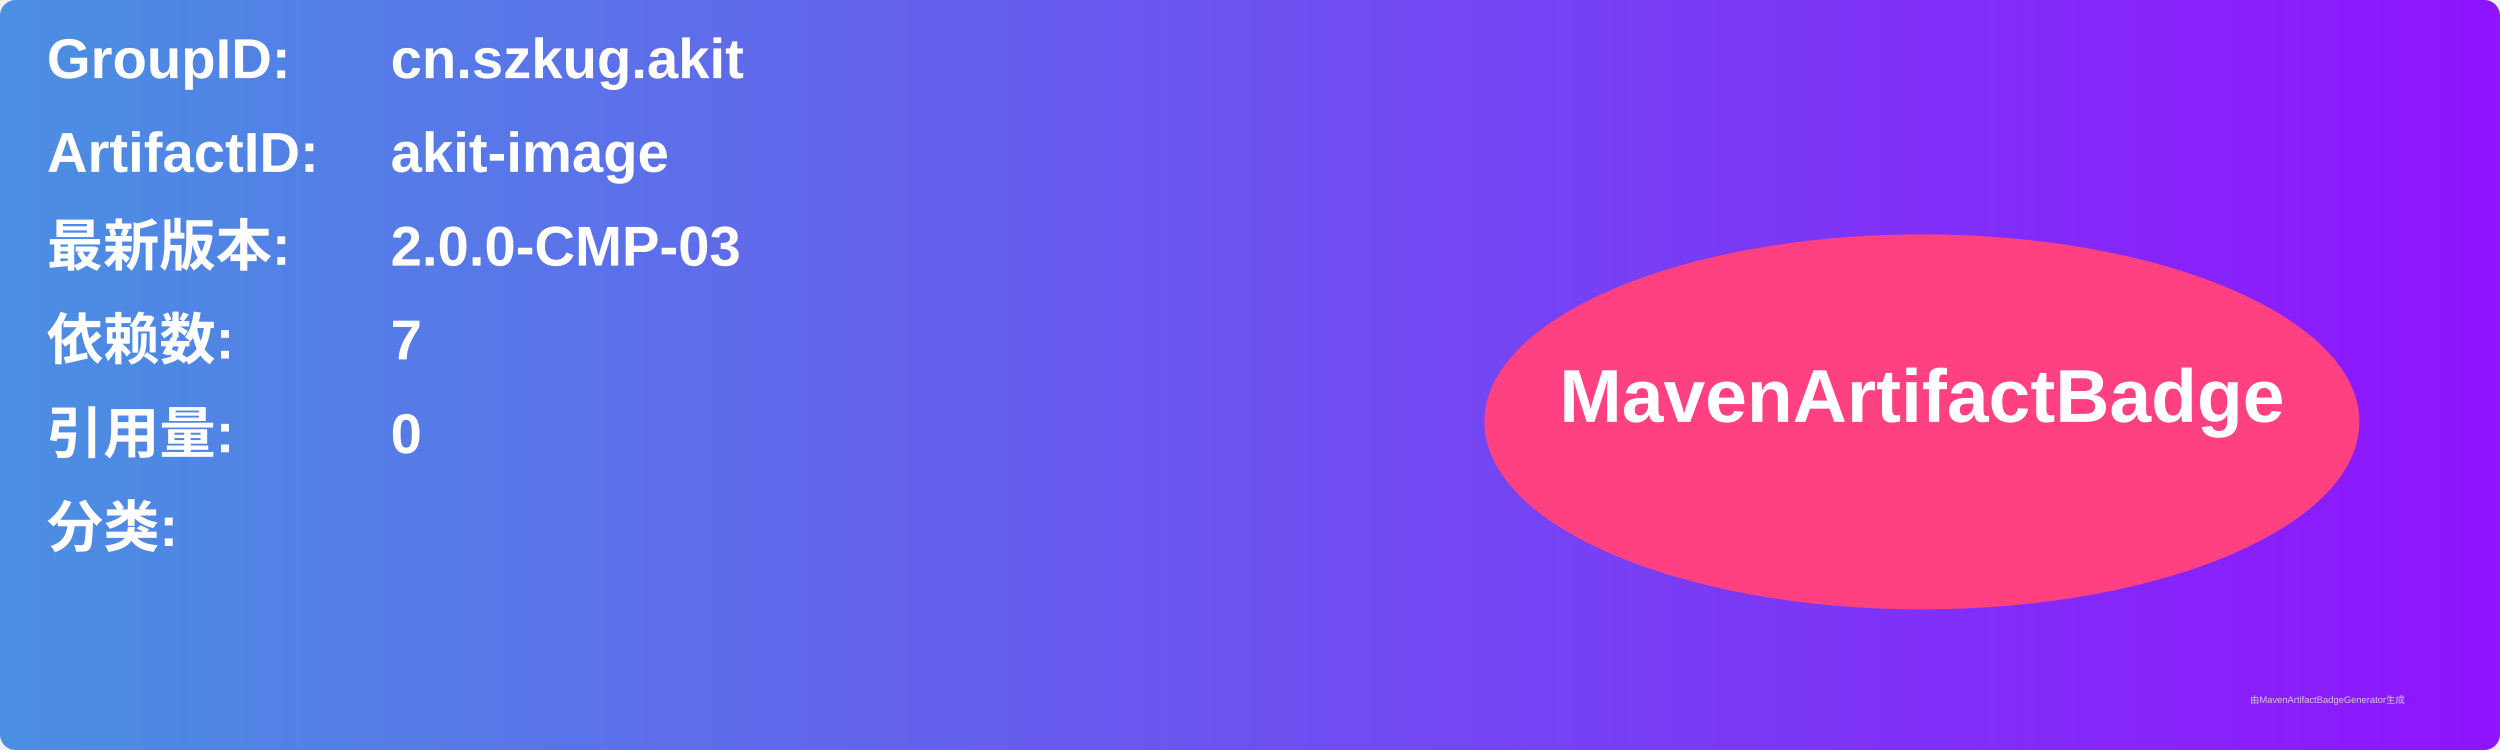
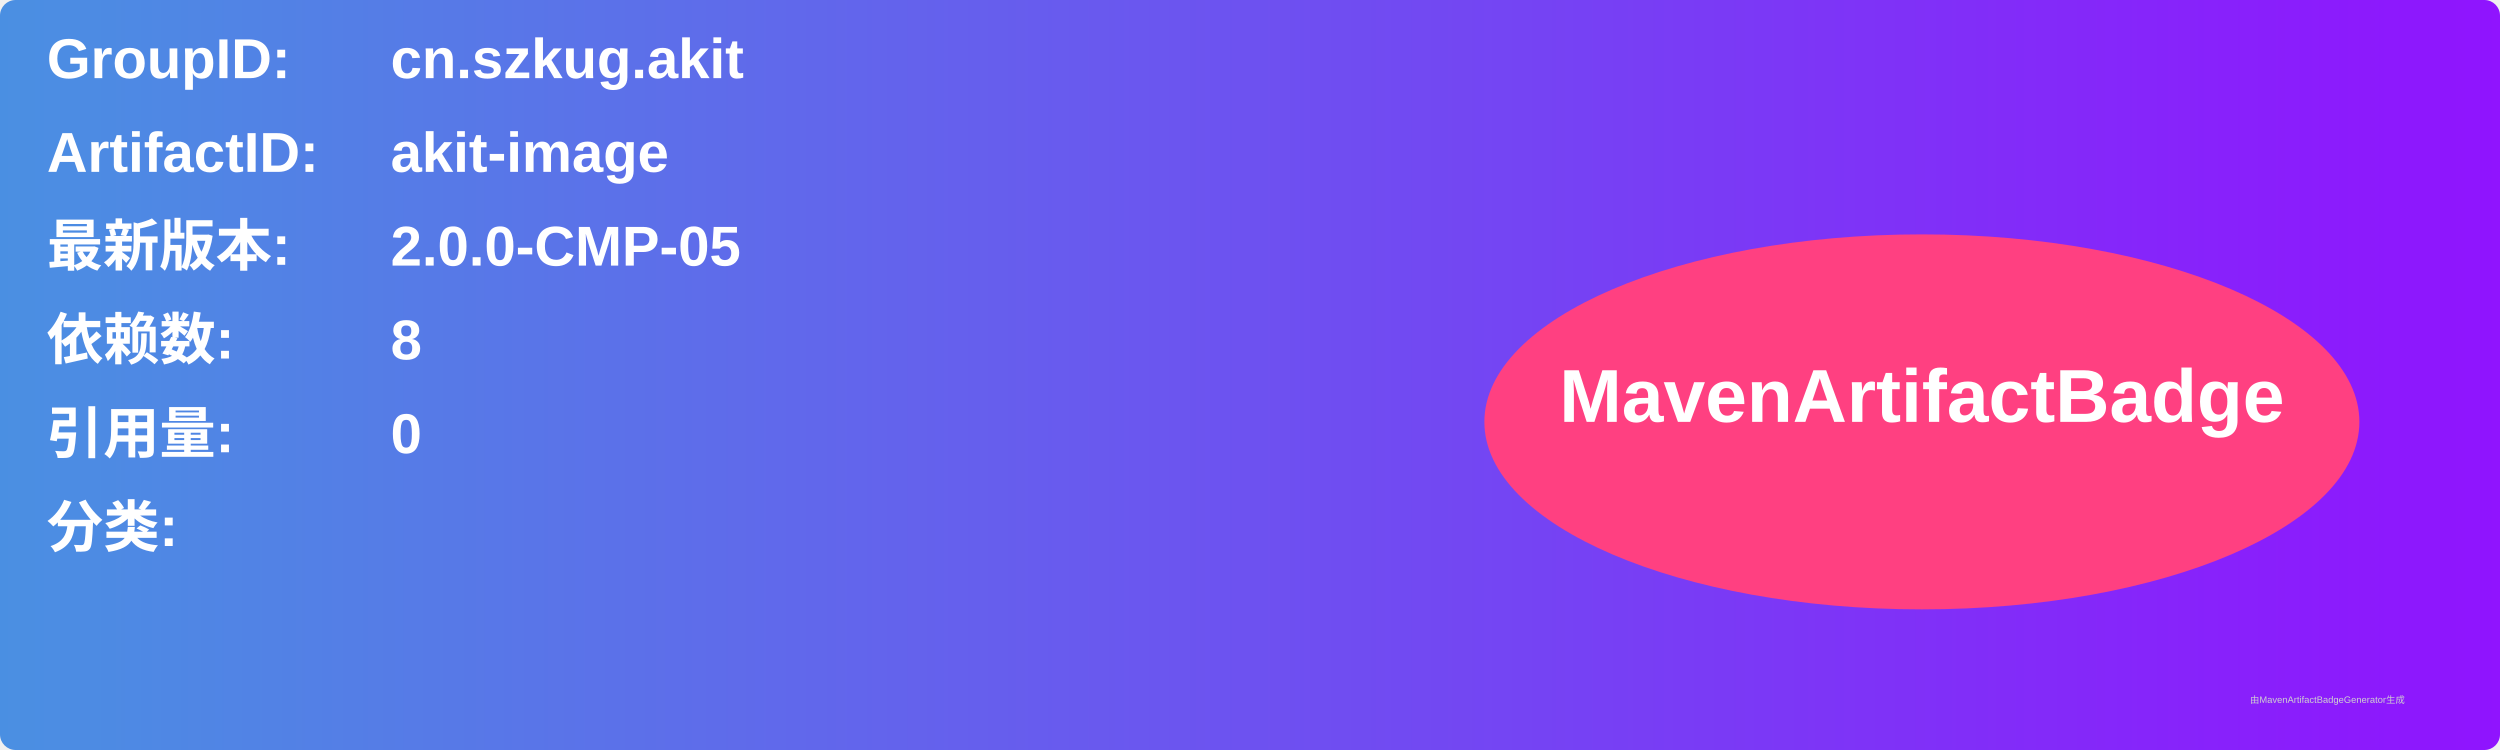
<svg xmlns="http://www.w3.org/2000/svg" width="800" height="240" viewBox="0 0 800 240">
  <linearGradient id="grad" x1="0%" y1="0%" x2="100%" y2="0%">
    <stop offset="0%" stop-color="#4a90e2" />
    <stop offset="100%" stop-color="#9013fe" />
  </linearGradient>
  <rect width="100%" height="100%" rx="5" ry="5" fill="url(#grad)" />
  <g transform="translate(15, 15)">
    <text x="0" y="10" font-family="Arial" font-size="18" fill="white" font-weight="bold" width="260">GroupID:</text>
    <text x="110" y="10" font-family="Arial" font-size="18" fill="white" font-weight="bold" width="460">cn.szkug.akit</text>
    <text x="0" y="40" font-family="Arial" font-size="18" fill="white" font-weight="bold" width="260">ArtifactID:</text>
    <text x="110" y="40" font-family="Arial" font-size="18" fill="white" font-weight="bold" width="460">akit-image</text>
    <text x="0" y="70" font-family="Arial" font-size="18" fill="white" font-weight="bold">最新版本:</text>
    <text x="110" y="70" font-family="Arial" font-size="18" fill="white" font-weight="bold">
-       <tspan font-weight="bold">2.0.0-CMP-03</tspan>
+       <tspan font-weight="bold">2.0.0-CMP-05</tspan>
    </text>
    <text x="0" y="100" font-family="Arial" font-size="18" fill="white" font-weight="bold">依赖数: </text>
    <text x="110" y="100" font-family="Arial" font-size="18" fill="white">
-       <tspan font-weight="bold">7</tspan>
+       <tspan font-weight="bold">8</tspan>
    </text>
    <text x="0" y="130" font-family="Arial" font-size="18" fill="white" font-weight="bold">引用量: </text>
    <text x="110" y="130" font-family="Arial" font-size="18" fill="white">
      <tspan font-weight="bold">0</tspan>
    </text>
    <text x="0" y="160" font-family="Arial" font-size="18" fill="white" font-weight="bold">分类:</text>
    <text x="10" y="190" font-family="Arial" font-size="10" fill="white">
      <tspan font-weight="bold" />
    </text>
    <ellipse cx="600" cy="120" rx="140" ry="60" fill="#ff4081" />
    <text x="600" y="120" text-anchor="middle" font-family="Arial" font-size="24" fill="white" font-weight="bold">MavenArtifactBadge</text>
  </g>
  <text x="720" y="225" font-family="Arial" font-size="3" fill="#d0d0d0">由MavenArtifactBadgeGenerator生成</text>
</svg>
